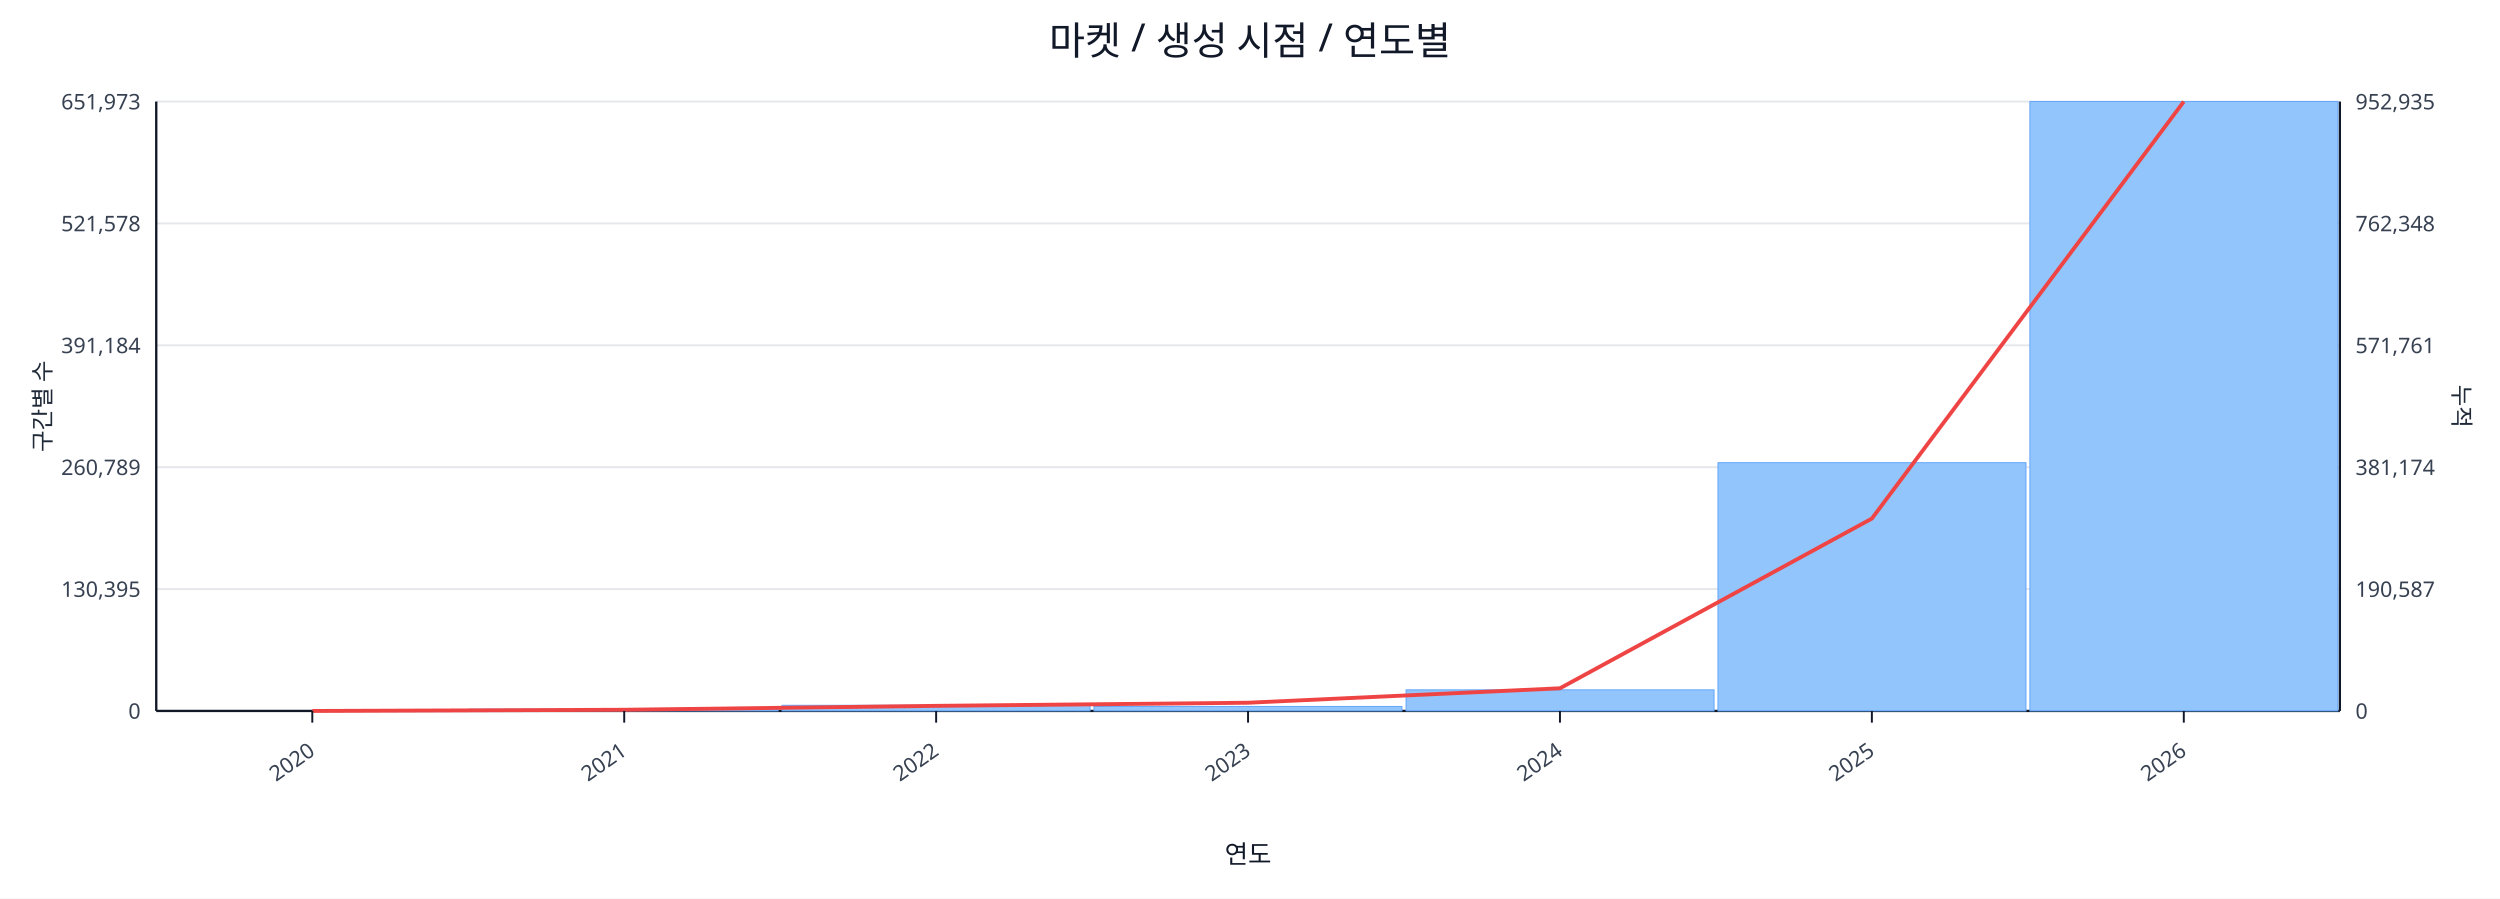
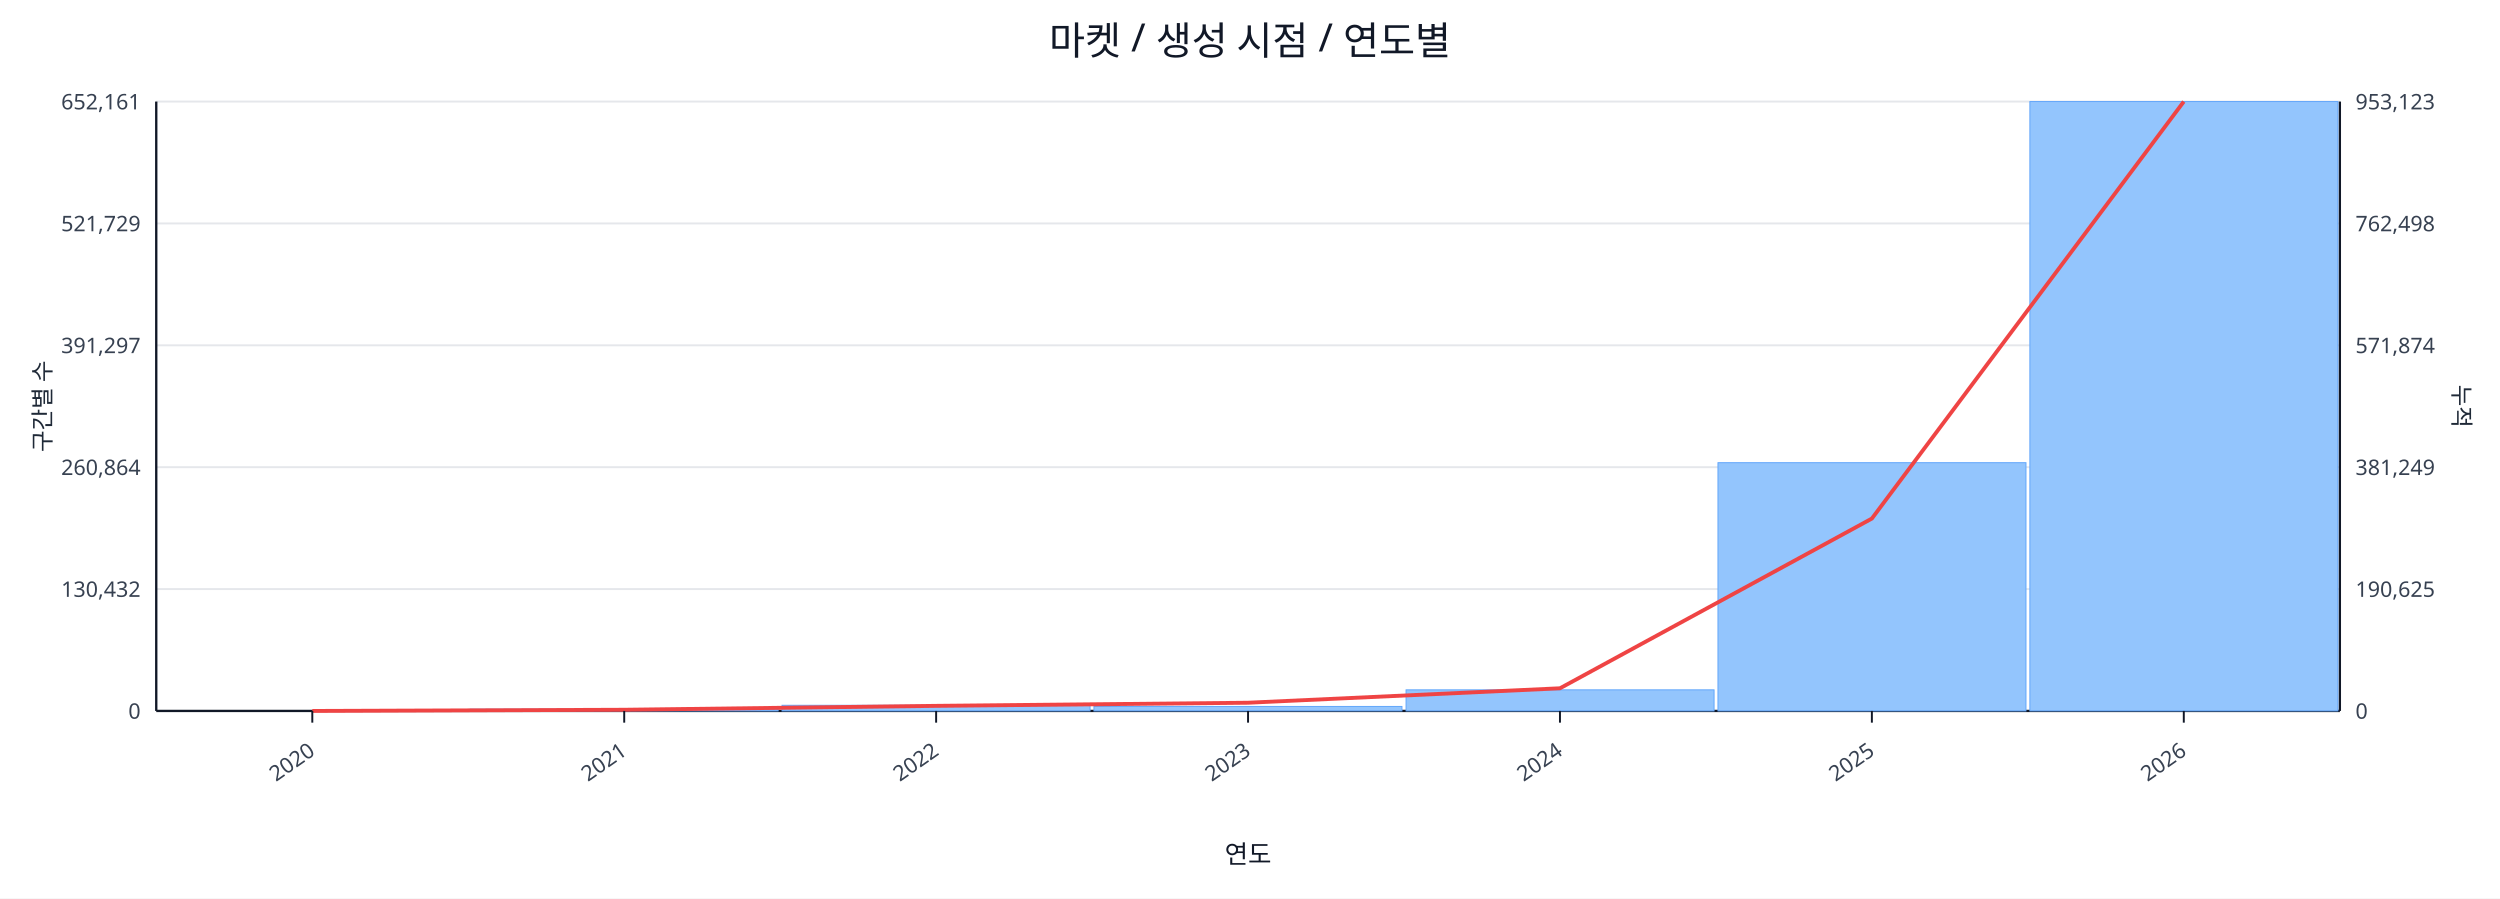
<svg xmlns="http://www.w3.org/2000/svg" width="1280" height="460" viewBox="0 0 1280 460">
  <rect x="0" y="0" width="100%" height="100%" fill="#ffffff" />
  <text x="640.0" y="28" font-size="20" text-anchor="middle" font-family="sans-serif" fill="#111827">마켓 / 생성 시점 / 연도별</text>
  <line x1="80.0" y1="52.0" x2="1198.0" y2="52.0" stroke="#e5e7eb" stroke-width="1" />
-   <text x="72.0" y="56.0" font-size="11" text-anchor="end" font-family="sans-serif" fill="#374151">651,973</text>
-   <text x="1206.0" y="56.0" font-size="11" text-anchor="start" font-family="sans-serif" fill="#374151">952,935</text>
+   <text x="72.0" y="56.0" font-size="11" text-anchor="end" font-family="sans-serif" fill="#374151">652,161</text>
+   <text x="1206.0" y="56.0" font-size="11" text-anchor="start" font-family="sans-serif" fill="#374151">953,123</text>
  <line x1="80.0" y1="114.4" x2="1198.0" y2="114.4" stroke="#e5e7eb" stroke-width="1" />
-   <text x="72.0" y="118.4" font-size="11" text-anchor="end" font-family="sans-serif" fill="#374151">521,578</text>
-   <text x="1206.0" y="118.4" font-size="11" text-anchor="start" font-family="sans-serif" fill="#374151">762,348</text>
+   <text x="72.0" y="118.4" font-size="11" text-anchor="end" font-family="sans-serif" fill="#374151">521,729</text>
+   <text x="1206.0" y="118.4" font-size="11" text-anchor="start" font-family="sans-serif" fill="#374151">762,498</text>
  <line x1="80.0" y1="176.8" x2="1198.0" y2="176.8" stroke="#e5e7eb" stroke-width="1" />
-   <text x="72.0" y="180.8" font-size="11" text-anchor="end" font-family="sans-serif" fill="#374151">391,184</text>
-   <text x="1206.0" y="180.8" font-size="11" text-anchor="start" font-family="sans-serif" fill="#374151">571,761</text>
+   <text x="72.0" y="180.8" font-size="11" text-anchor="end" font-family="sans-serif" fill="#374151">391,297</text>
+   <text x="1206.0" y="180.8" font-size="11" text-anchor="start" font-family="sans-serif" fill="#374151">571,874</text>
  <line x1="80.0" y1="239.2" x2="1198.0" y2="239.2" stroke="#e5e7eb" stroke-width="1" />
-   <text x="72.0" y="243.2" font-size="11" text-anchor="end" font-family="sans-serif" fill="#374151">260,789</text>
-   <text x="1206.0" y="243.2" font-size="11" text-anchor="start" font-family="sans-serif" fill="#374151">381,174</text>
+   <text x="72.0" y="243.2" font-size="11" text-anchor="end" font-family="sans-serif" fill="#374151">260,864</text>
+   <text x="1206.0" y="243.2" font-size="11" text-anchor="start" font-family="sans-serif" fill="#374151">381,249</text>
  <line x1="80.0" y1="301.6" x2="1198.0" y2="301.6" stroke="#e5e7eb" stroke-width="1" />
-   <text x="72.0" y="305.6" font-size="11" text-anchor="end" font-family="sans-serif" fill="#374151">130,395</text>
-   <text x="1206.0" y="305.6" font-size="11" text-anchor="start" font-family="sans-serif" fill="#374151">190,587</text>
+   <text x="72.0" y="305.6" font-size="11" text-anchor="end" font-family="sans-serif" fill="#374151">130,432</text>
+   <text x="1206.0" y="305.6" font-size="11" text-anchor="start" font-family="sans-serif" fill="#374151">190,625</text>
  <line x1="80.0" y1="364.0" x2="1198.0" y2="364.0" stroke="#e5e7eb" stroke-width="1" />
  <text x="72.0" y="368.0" font-size="11" text-anchor="end" font-family="sans-serif" fill="#374151">0</text>
  <text x="1206.0" y="368.0" font-size="11" text-anchor="start" font-family="sans-serif" fill="#374151">0</text>
  <line x1="80.0" y1="364.0" x2="1198.0" y2="364.0" stroke="#111827" stroke-width="1.2" />
  <line x1="80.0" y1="52.0" x2="80.0" y2="364.0" stroke="#111827" stroke-width="1.2" />
  <line x1="1198.0" y1="52.0" x2="1198.0" y2="364.0" stroke="#111827" stroke-width="1.2" />
  <rect x="81.0" y="364.0" width="157.7" height="0.0" fill="#93c5fd" stroke="#60a5fa" stroke-width="0.5" />
  <rect x="240.7" y="363.1" width="157.7" height="0.9" fill="#93c5fd" stroke="#60a5fa" stroke-width="0.5" />
  <rect x="400.4" y="361.1" width="157.7" height="2.9" fill="#93c5fd" stroke="#60a5fa" stroke-width="0.5" />
  <rect x="560.1" y="361.7" width="157.7" height="2.3" fill="#93c5fd" stroke="#60a5fa" stroke-width="0.5" />
  <rect x="719.9" y="353.2" width="157.7" height="10.8" fill="#93c5fd" stroke="#60a5fa" stroke-width="0.5" />
  <rect x="879.6" y="236.9" width="157.7" height="127.1" fill="#93c5fd" stroke="#60a5fa" stroke-width="0.5" />
  <rect x="1039.3" y="52.0" width="157.7" height="312.0" fill="#93c5fd" stroke="#60a5fa" stroke-width="0.5" />
  <polyline fill="none" stroke="#ef4444" stroke-width="2" points="159.9,364.0 319.6,363.4 479.3,361.4 639.0,359.8 798.7,352.4 958.4,265.5 1118.1,52.0" />
  <line x1="159.9" y1="364.0" x2="159.9" y2="370.0" stroke="#111827" stroke-width="1" />
  <text x="161.9" y="386.0" font-size="11" text-anchor="end" transform="rotate(-35 161.9 386.0)" font-family="sans-serif" fill="#374151">2020</text>
  <line x1="319.6" y1="364.0" x2="319.6" y2="370.0" stroke="#111827" stroke-width="1" />
  <text x="321.6" y="386.0" font-size="11" text-anchor="end" transform="rotate(-35 321.6 386.0)" font-family="sans-serif" fill="#374151">2021</text>
  <line x1="479.3" y1="364.0" x2="479.3" y2="370.0" stroke="#111827" stroke-width="1" />
  <text x="481.3" y="386.0" font-size="11" text-anchor="end" transform="rotate(-35 481.3 386.0)" font-family="sans-serif" fill="#374151">2022</text>
  <line x1="639.0" y1="364.0" x2="639.0" y2="370.0" stroke="#111827" stroke-width="1" />
  <text x="641.0" y="386.0" font-size="11" text-anchor="end" transform="rotate(-35 641.0 386.0)" font-family="sans-serif" fill="#374151">2023</text>
  <line x1="798.7" y1="364.0" x2="798.7" y2="370.0" stroke="#111827" stroke-width="1" />
  <text x="800.7" y="386.0" font-size="11" text-anchor="end" transform="rotate(-35 800.7 386.0)" font-family="sans-serif" fill="#374151">2024</text>
  <line x1="958.4" y1="364.0" x2="958.4" y2="370.0" stroke="#111827" stroke-width="1" />
  <text x="960.4" y="386.0" font-size="11" text-anchor="end" transform="rotate(-35 960.4 386.0)" font-family="sans-serif" fill="#374151">2025</text>
  <line x1="1118.1" y1="364.0" x2="1118.1" y2="370.0" stroke="#111827" stroke-width="1" />
  <text x="1120.1" y="386.0" font-size="11" text-anchor="end" transform="rotate(-35 1120.1 386.0)" font-family="sans-serif" fill="#374151">2026</text>
  <text x="26" y="208.0" font-size="12" transform="rotate(-90 26 208.0)" text-anchor="middle" font-family="sans-serif" fill="#1f2937">구간별 수</text>
  <text x="1256.0" y="208.0" font-size="12" transform="rotate(90 1256.0 208.0)" text-anchor="middle" font-family="sans-serif" fill="#1f2937">누적</text>
  <text x="639.0" y="442.0" font-size="13" text-anchor="middle" font-family="sans-serif" fill="#111827">연도</text>
</svg>
